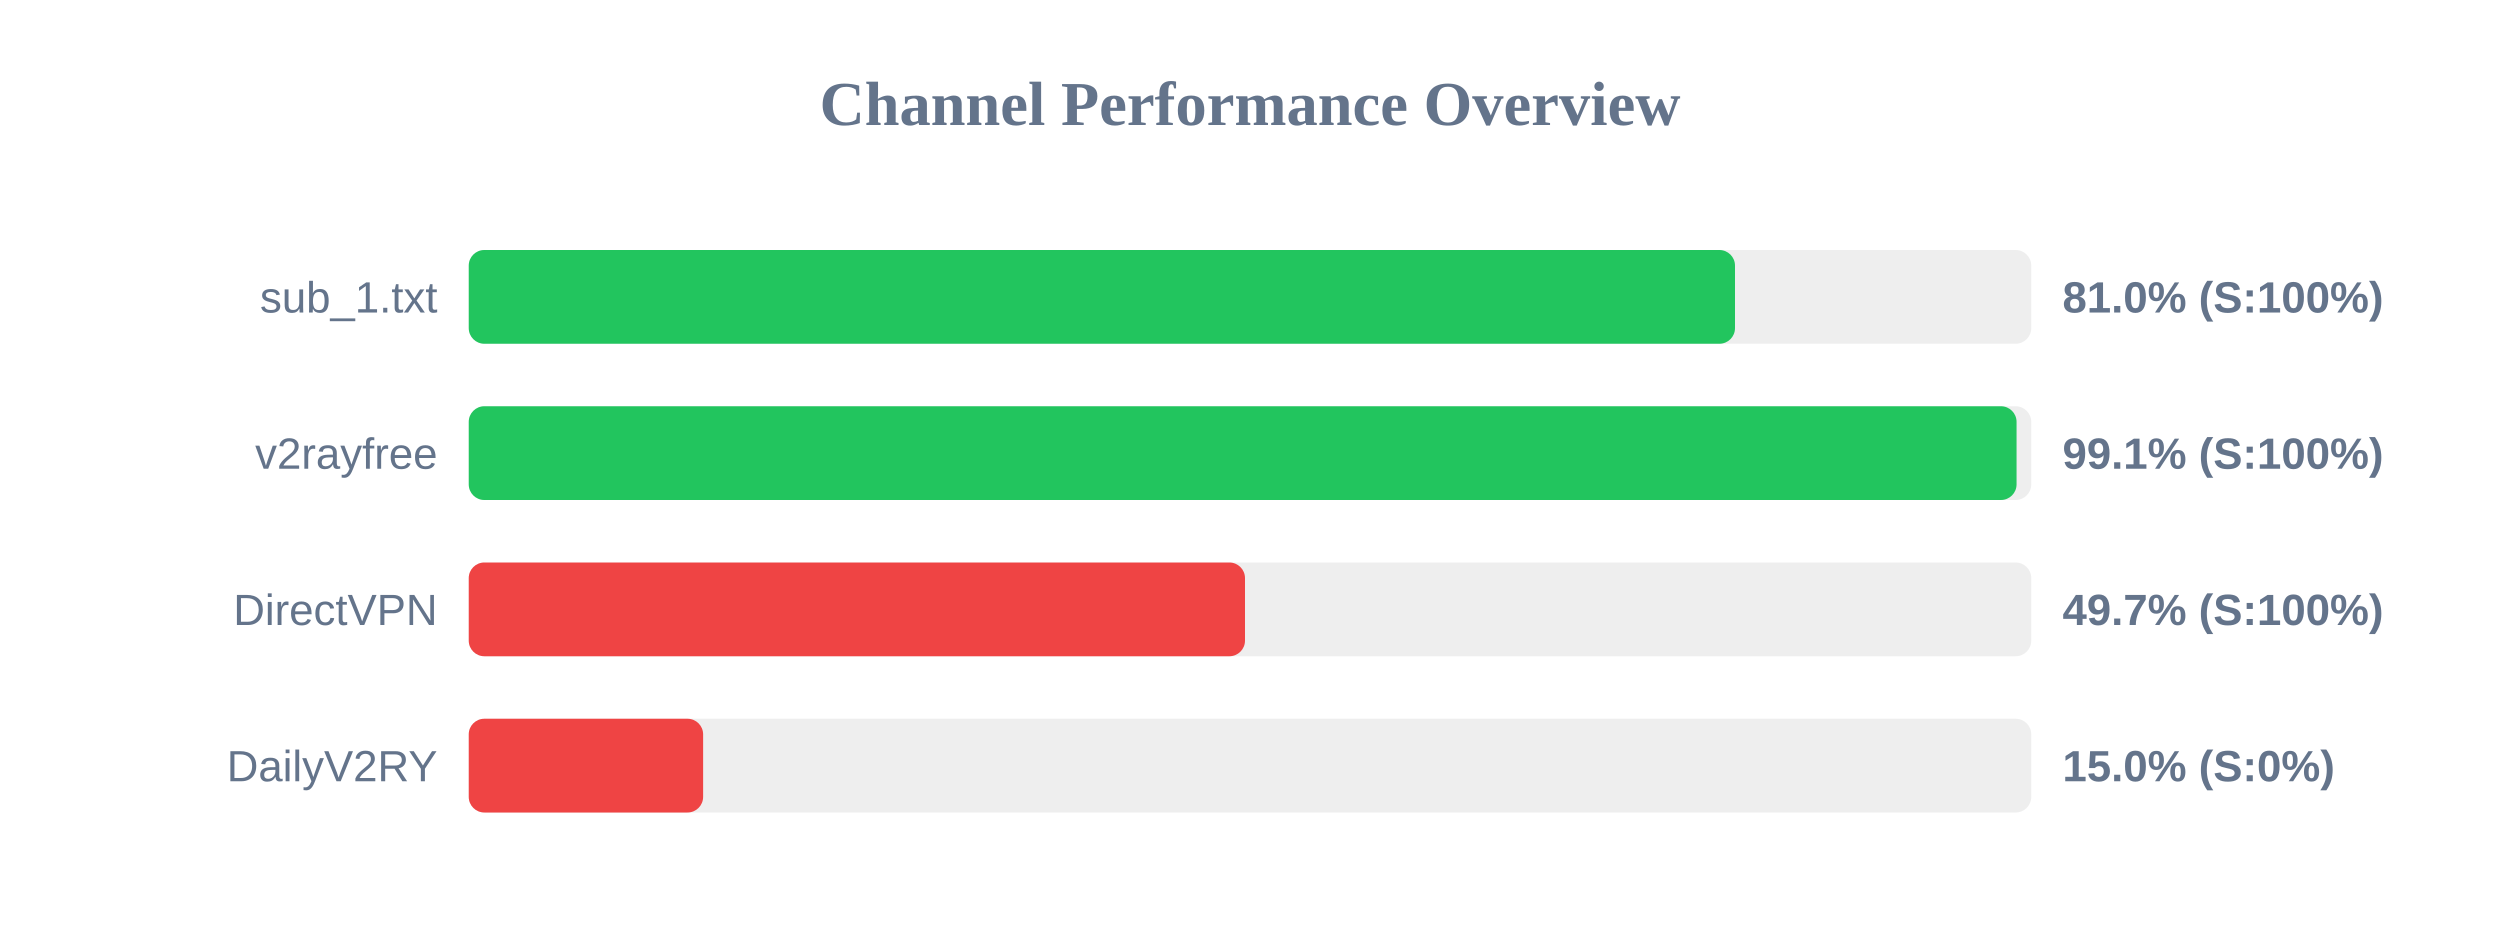
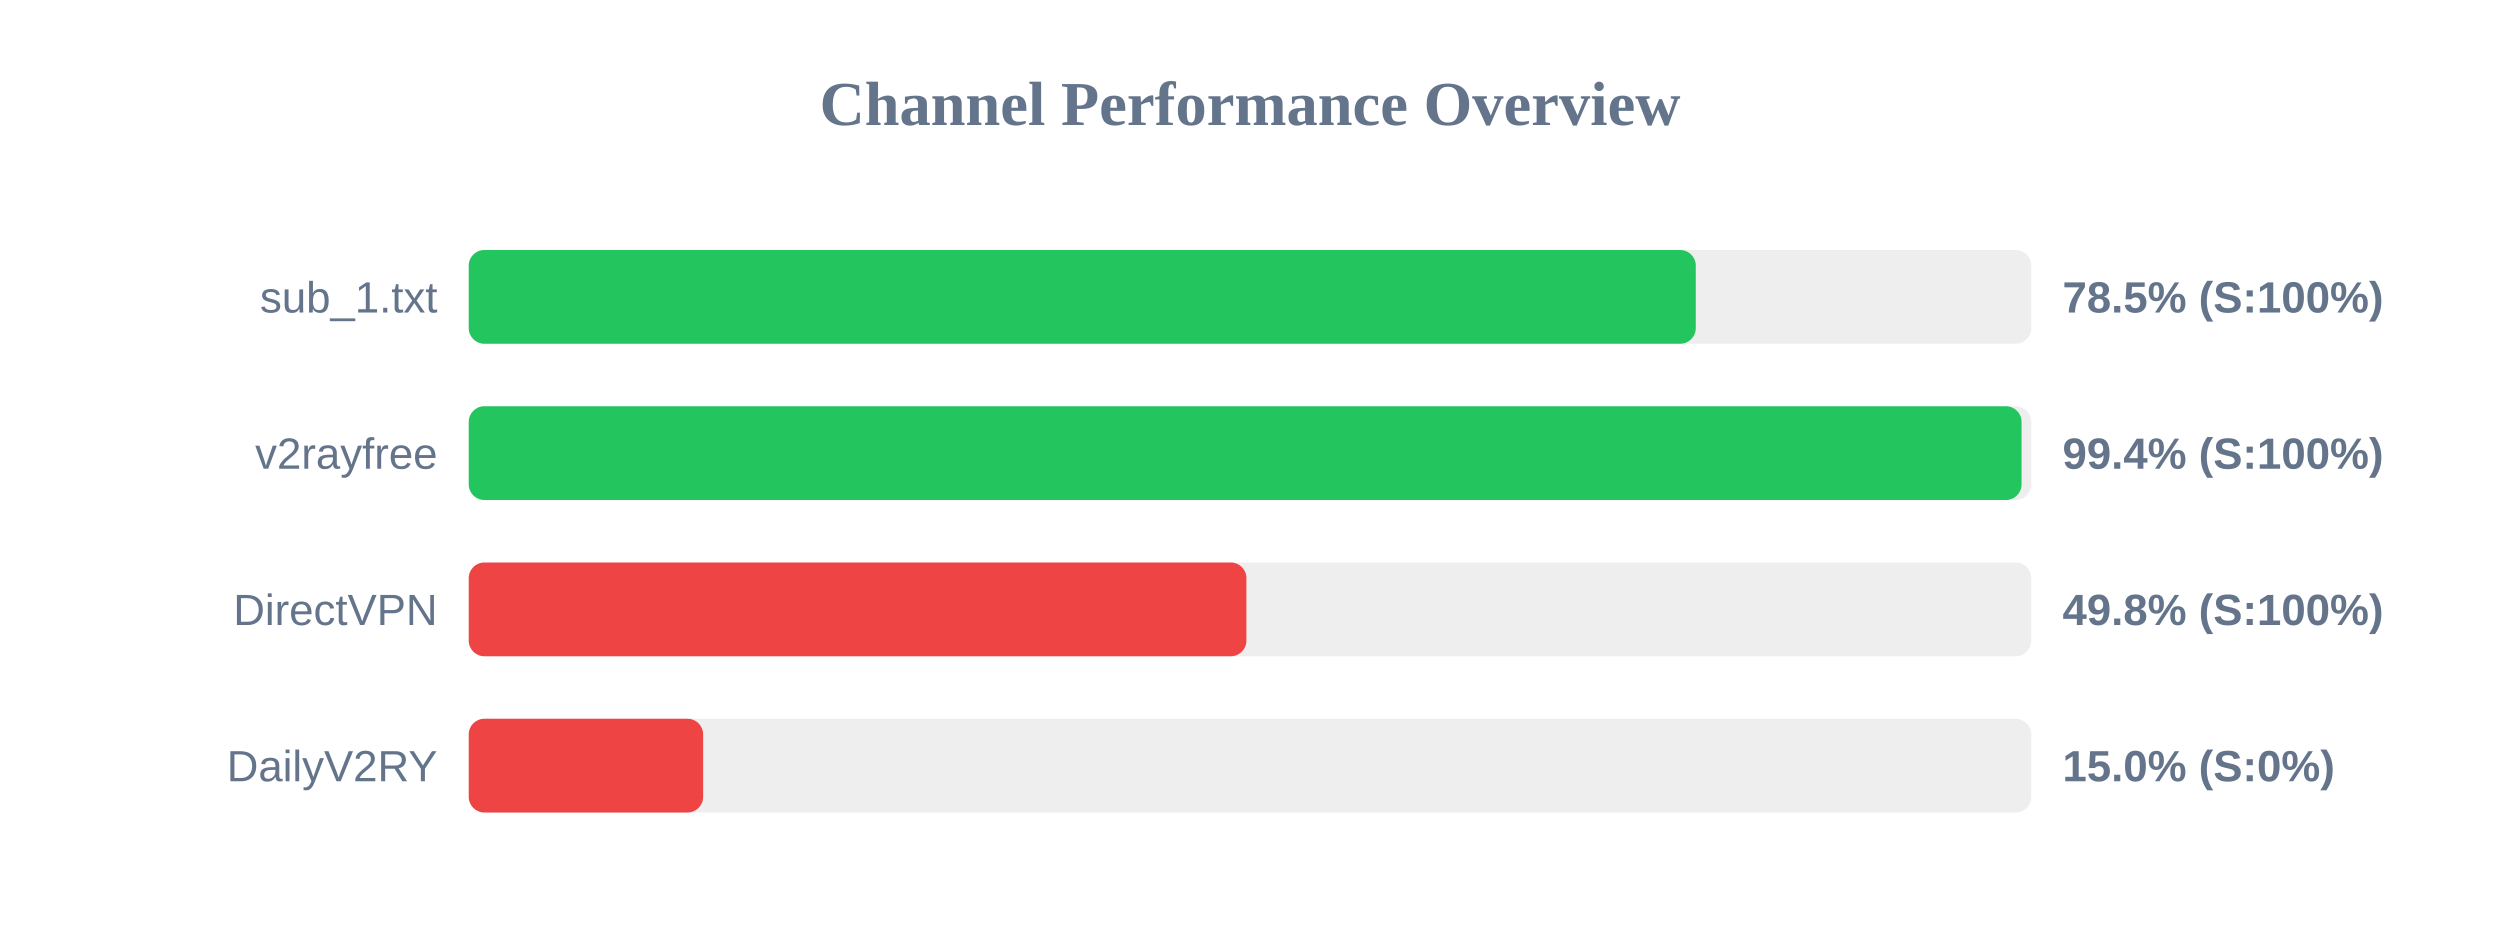
<svg xmlns="http://www.w3.org/2000/svg" width="800" height="300" version="1.1">
  <style>
        .row { font: 14px Arial; fill: #64748b; }
        .score { font: bold 14px Arial; fill: #64748b; }
    </style>
  <text x="400" y="40" text-anchor="middle" font-size="20px" font-weight="bold" fill="#64748b">Channel Performance Overview</text>
  <rect x="150" y="80" width="500" height="30" fill="#eee" rx="5" />
-   <rect x="150" y="80" width="405.2" height="30" fill="#22c55e" rx="5" />
+   <rect x="150" y="80" width="392.65" height="30" fill="#22c55e" rx="5" />
  <text x="140" y="100" text-anchor="end" class="row">sub_1.txt</text>
-   <text x="660" y="100" text-anchor="start" class="score">81.0% (S:100%)</text>
+   <text x="660" y="100" text-anchor="start" class="score">78.5% (S:100%)</text>
  <rect x="150" y="130" width="500" height="30" fill="#eee" rx="5" />
-   <rect x="150" y="130" width="495.3" height="30" fill="#22c55e" rx="5" />
+   <rect x="150" y="130" width="496.9" height="30" fill="#22c55e" rx="5" />
  <text x="140" y="150" text-anchor="end" class="row">v2rayfree</text>
-   <text x="660" y="150" text-anchor="start" class="score">99.1% (S:100%)</text>
+   <text x="660" y="150" text-anchor="start" class="score">99.4% (S:100%)</text>
  <rect x="150" y="180" width="500" height="30" fill="#eee" rx="5" />
-   <rect x="150" y="180" width="248.4" height="30" fill="#ef4444" rx="5" />
+   <rect x="150" y="180" width="248.85" height="30" fill="#ef4444" rx="5" />
  <text x="140" y="200" text-anchor="end" class="row">DirectVPN</text>
-   <text x="660" y="200" text-anchor="start" class="score">49.7% (S:100%)</text>
+   <text x="660" y="200" text-anchor="start" class="score">49.8% (S:100%)</text>
  <rect x="150" y="230" width="500" height="30" fill="#eee" rx="5" />
  <rect x="150" y="230" width="75.0" height="30" fill="#ef4444" rx="5" />
  <text x="140" y="250" text-anchor="end" class="row">DailyV2RY</text>
  <text x="660" y="250" text-anchor="start" class="score">15.0% (S:0%)</text>
</svg>
